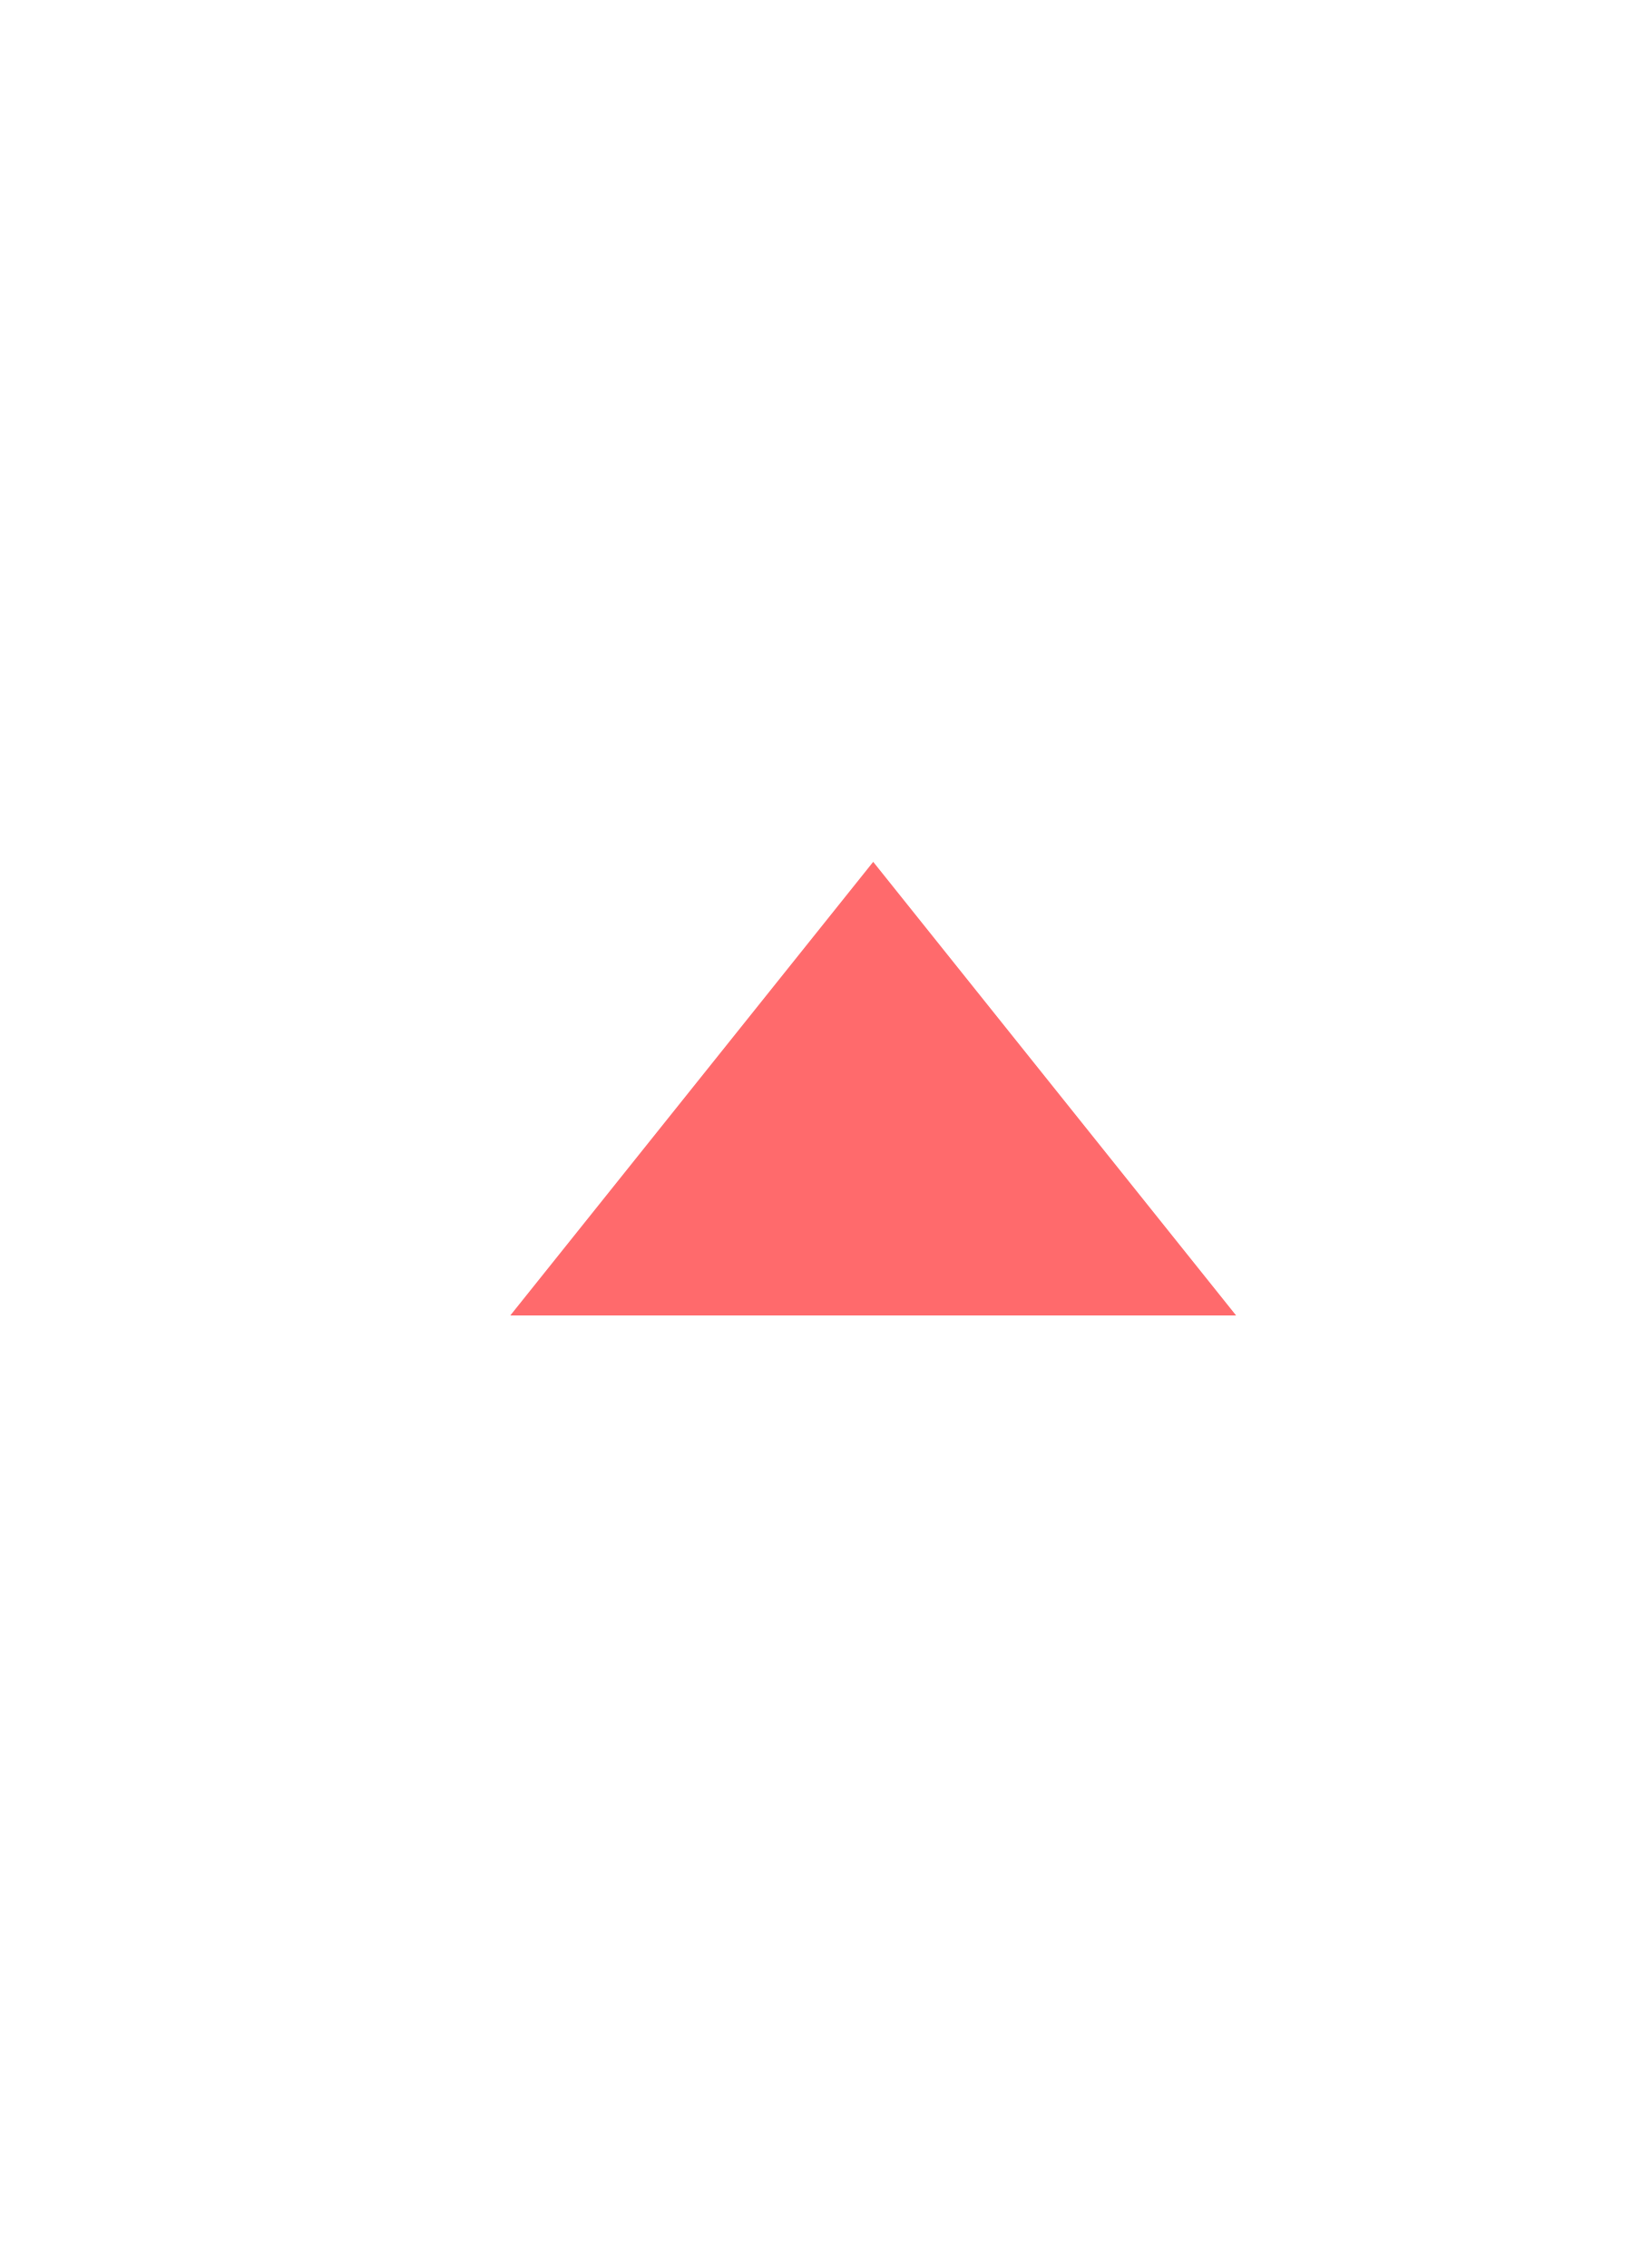
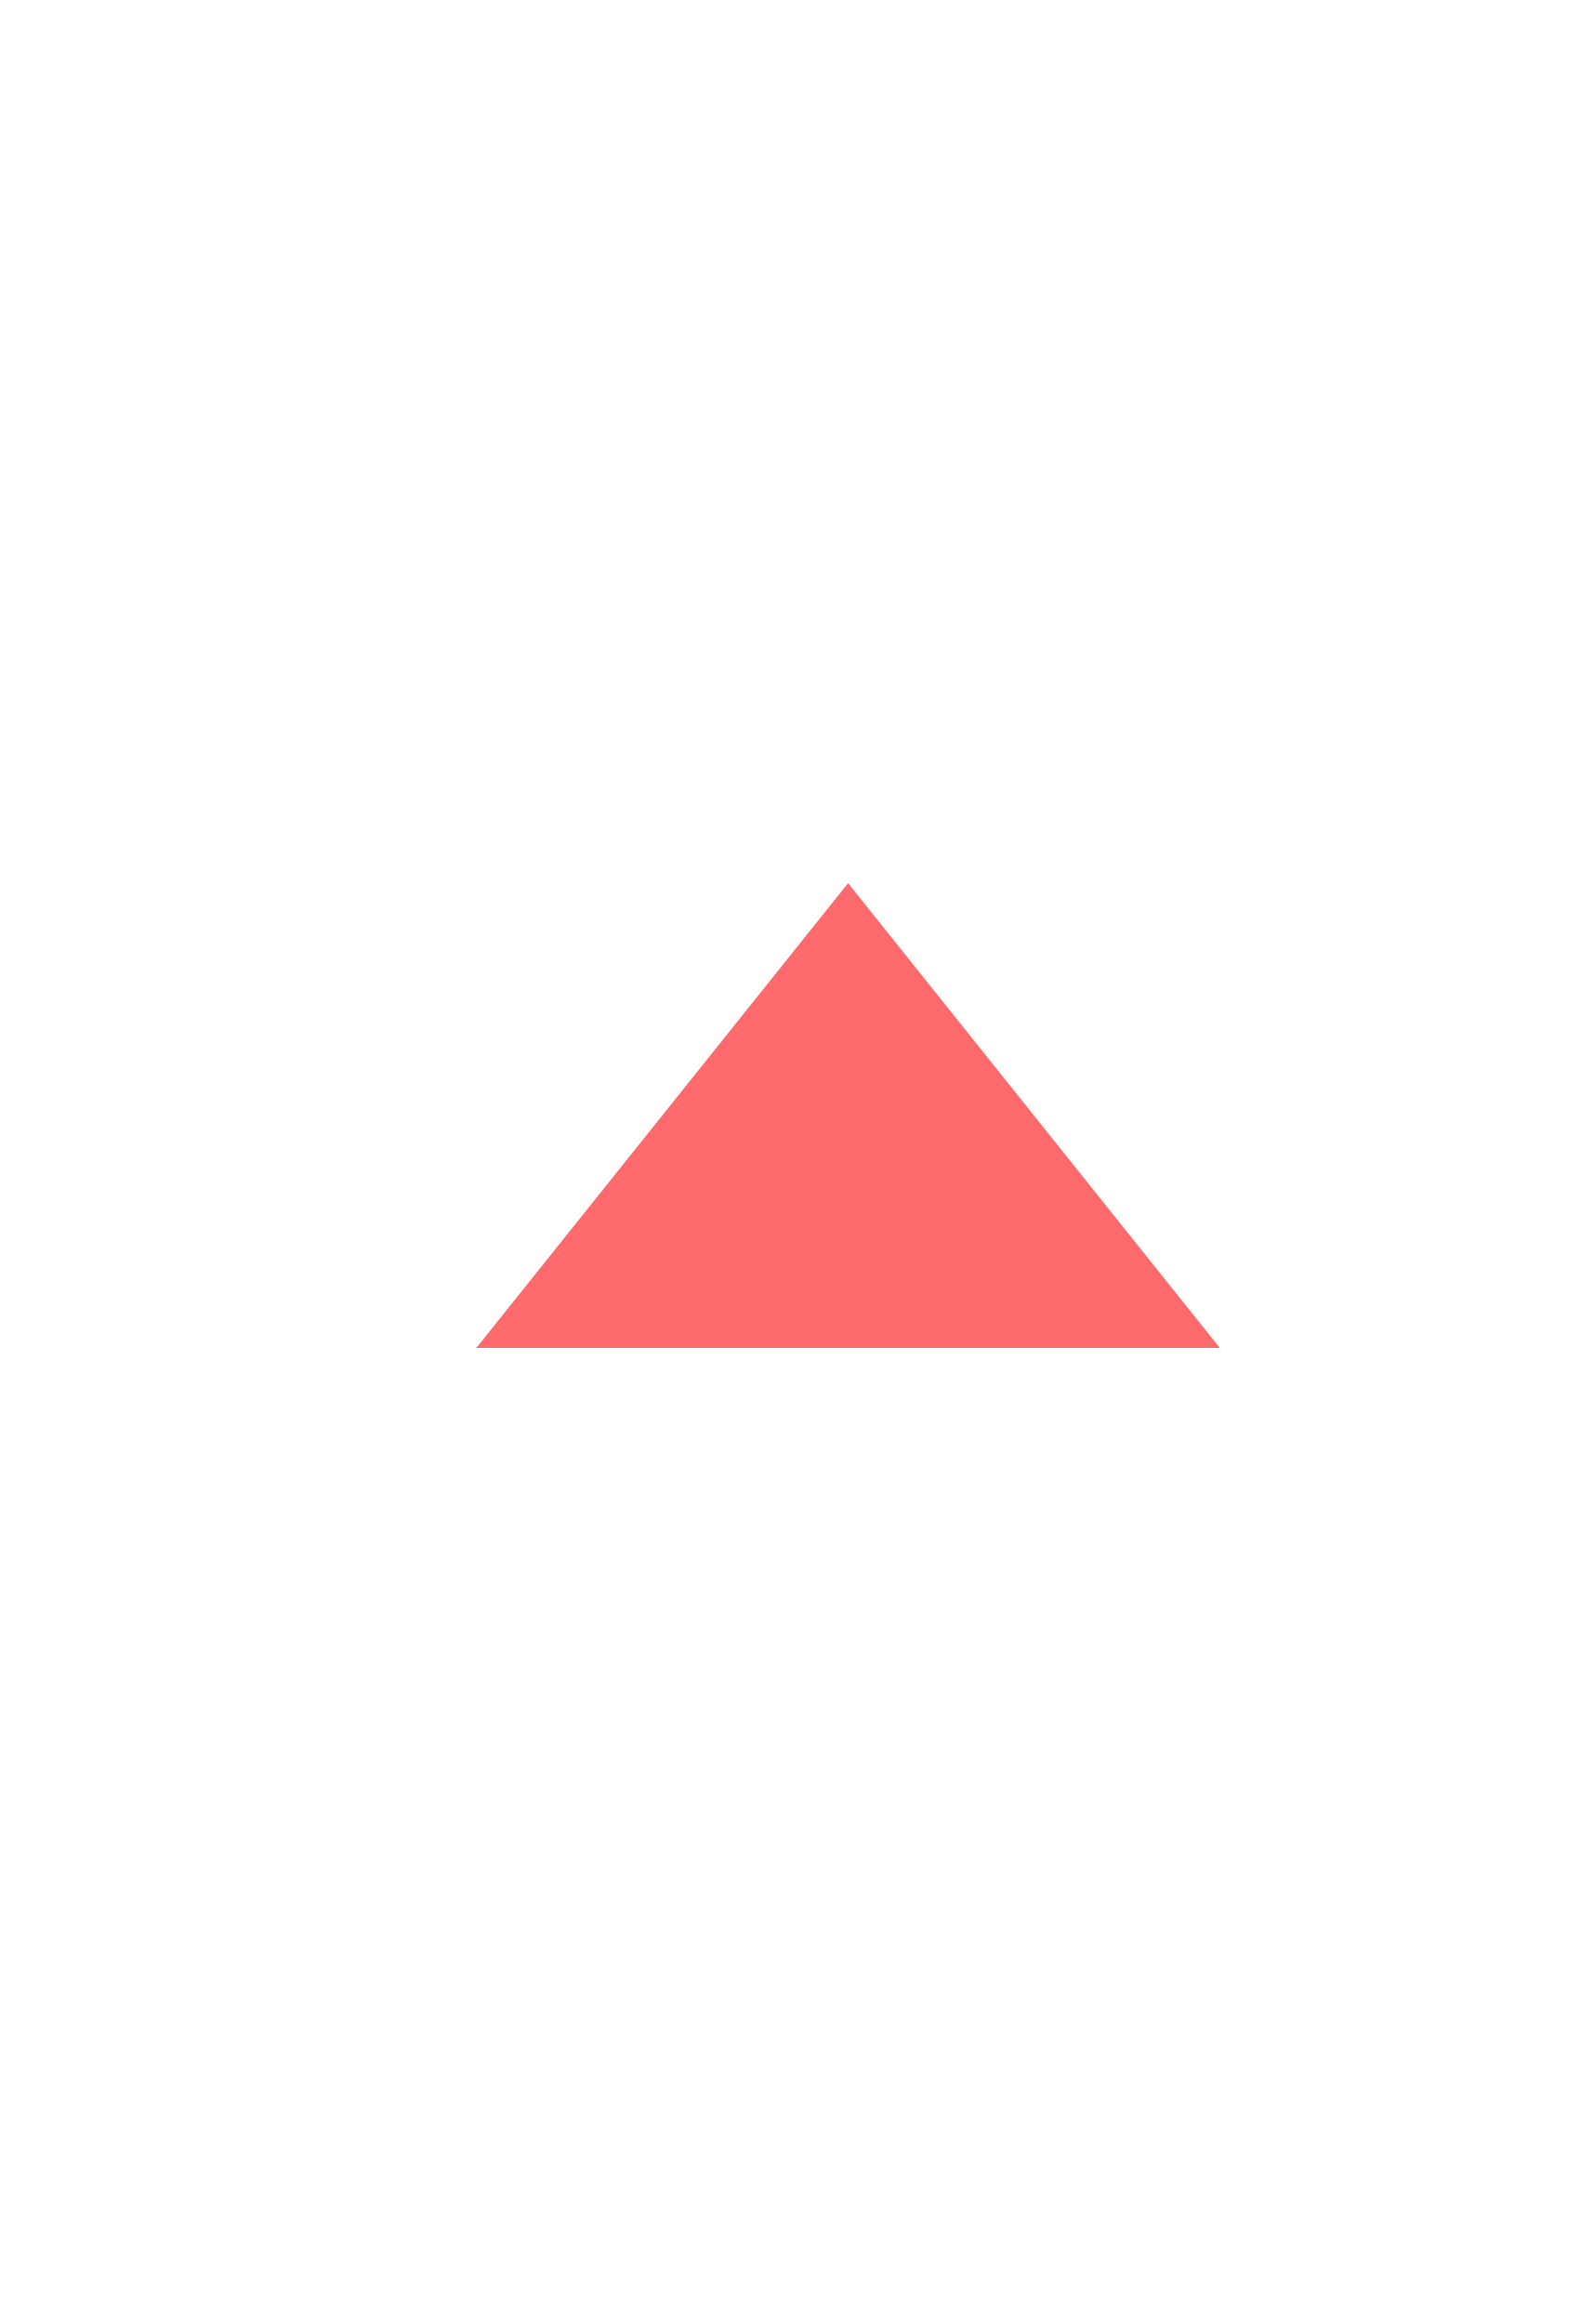
- <svg xmlns="http://www.w3.org/2000/svg" width="18" height="25" viewBox="0 0 18 25" fill="none">
-   <path d="M13.625 14.5H5.625L9.625 9.5L13.625 14.5Z" fill="#FF6A6C" />
+ <svg xmlns="http://www.w3.org/2000/svg" width="17" height="25" viewBox="0 0 17 25" fill="none">
+   <path d="M13.125 14.5H5.125L9.125 9.5L13.125 14.5Z" fill="#FF6A6C" />
</svg>
